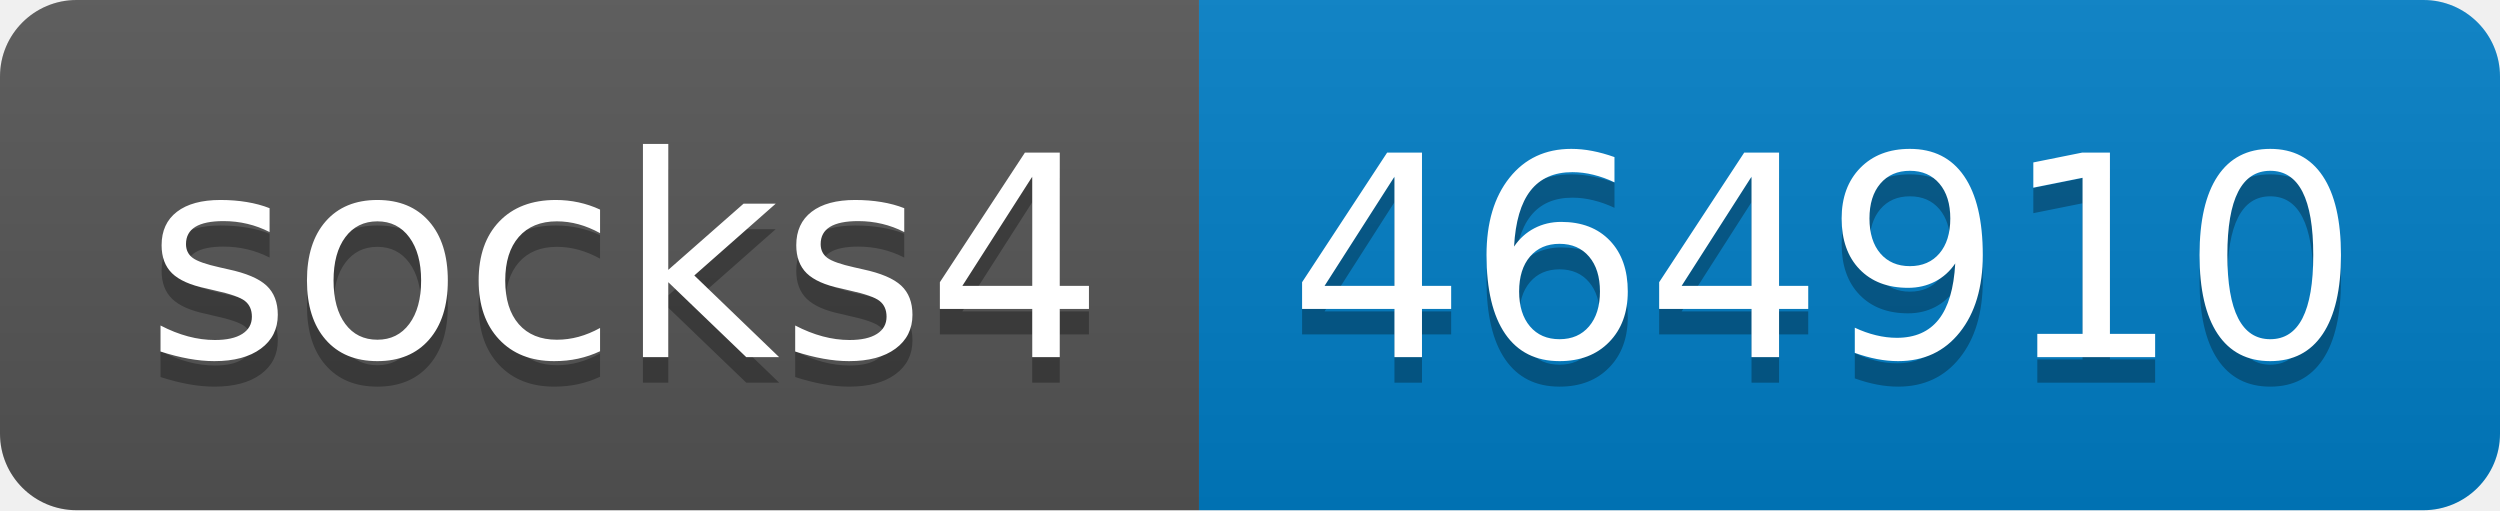
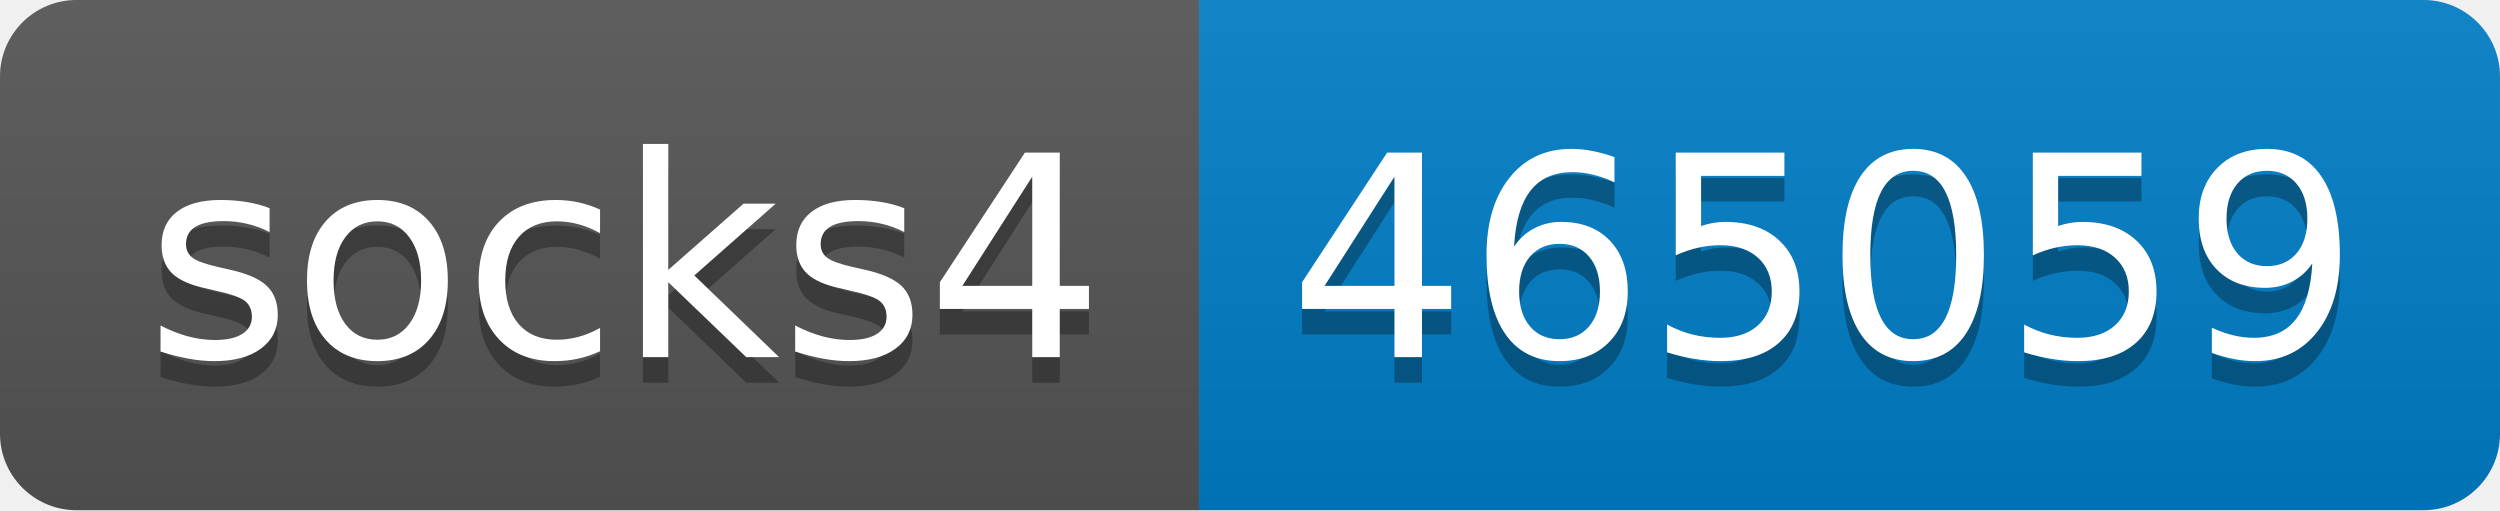
- <svg xmlns="http://www.w3.org/2000/svg" width="98" height="20" role="img" aria-label="socks4: 464910">
+ <svg xmlns="http://www.w3.org/2000/svg" width="98" height="20" role="img" aria-label="socks4: 465059">
  <linearGradient id="s" x2="0" y2="100%">
    <stop offset="0" stop-color="#bbb" stop-opacity=".1" />
    <stop offset="1" stop-opacity=".1" />
  </linearGradient>
  <clipPath id="r">
    <rect width="98" height="20" rx="3" fill="#fff" />
  </clipPath>
  <g clip-path="url(#r)">
    <rect width="47" height="20" fill="#555" />
    <rect x="47" width="51" height="20" fill="#007ec6" />
    <rect width="98" height="20" fill="url(#s)" />
  </g>
  <g fill="#fff" text-anchor="middle" font-family="Verdana,Geneva,DejaVu Sans,sans-serif" text-rendering="geometricPrecision" font-size="110">
    <text aria-hidden="true" x="245" y="150" fill="#010101" fill-opacity=".3" transform="scale(.1)" textLength="370">socks4</text>
    <text x="245" y="140" transform="scale(.1)" fill="#fff" textLength="370">socks4</text>
-     <text aria-hidden="true" x="715" y="150" fill="#010101" fill-opacity=".3" transform="scale(.1)" textLength="410">464910</text>
-     <text x="715" y="140" transform="scale(.1)" fill="#fff" textLength="410">464910</text>
+     <text aria-hidden="true" x="715" y="150" fill="#010101" fill-opacity=".3" transform="scale(.1)" textLength="410">465059</text>
+     <text x="715" y="140" transform="scale(.1)" fill="#fff" textLength="410">465059</text>
  </g>
</svg>
